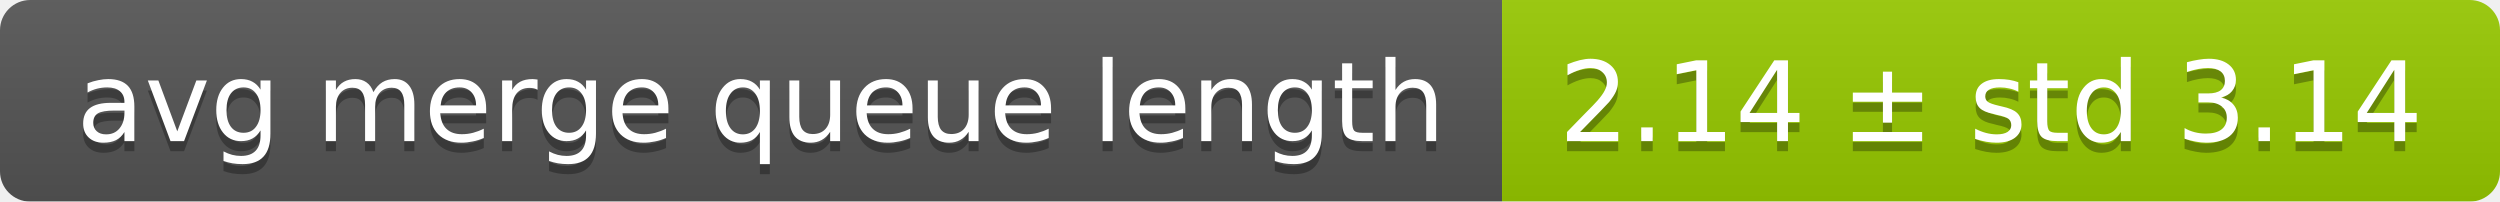
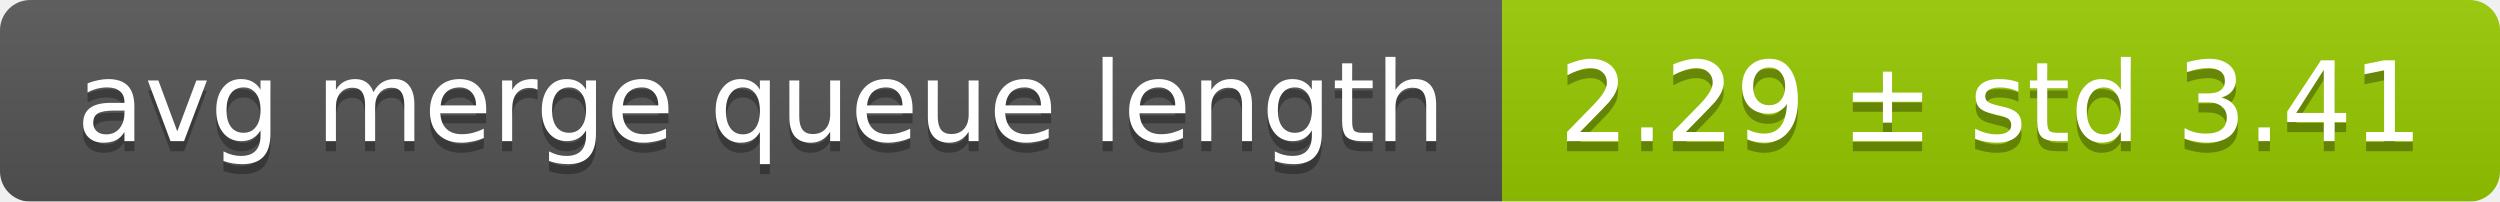
<svg xmlns="http://www.w3.org/2000/svg" width="248" height="20">
  <linearGradient id="smooth" x2="0" y2="100%">
    <stop offset="0" stop-color="#bbb" stop-opacity=".1" />
    <stop offset="1" stop-opacity=".1" />
  </linearGradient>
  <mask id="round">
    <rect width="248" height="20" rx="3" fill="#fff" />
  </mask>
  <g mask="url(#round)">
    <rect width="149" height="20" fill="#555" />
    <rect x="149" width="99" height="20" fill="#97ca00" />
    <rect width="248" height="20" fill="url(#smooth)" />
  </g>
  <g fill="#fff" text-anchor="middle" font-family="DejaVu Sans,Verdana,Geneva,sans-serif" font-size="11">
    <text x="75.5" y="15" fill="#010101" fill-opacity=".3">avg merge queue length</text>
    <text x="75.5" y="14">avg merge queue length</text>
-     <text x="197.5" y="15" fill="#010101" fill-opacity=".3">2.14 ± std 3.14</text>
-     <text x="197.5" y="14">2.14 ± std 3.14</text>
+     <text x="197.5" y="15" fill="#010101" fill-opacity=".3">2.29 ± std 3.41</text>
+     <text x="197.5" y="14">2.29 ± std 3.41</text>
  </g>
</svg>
